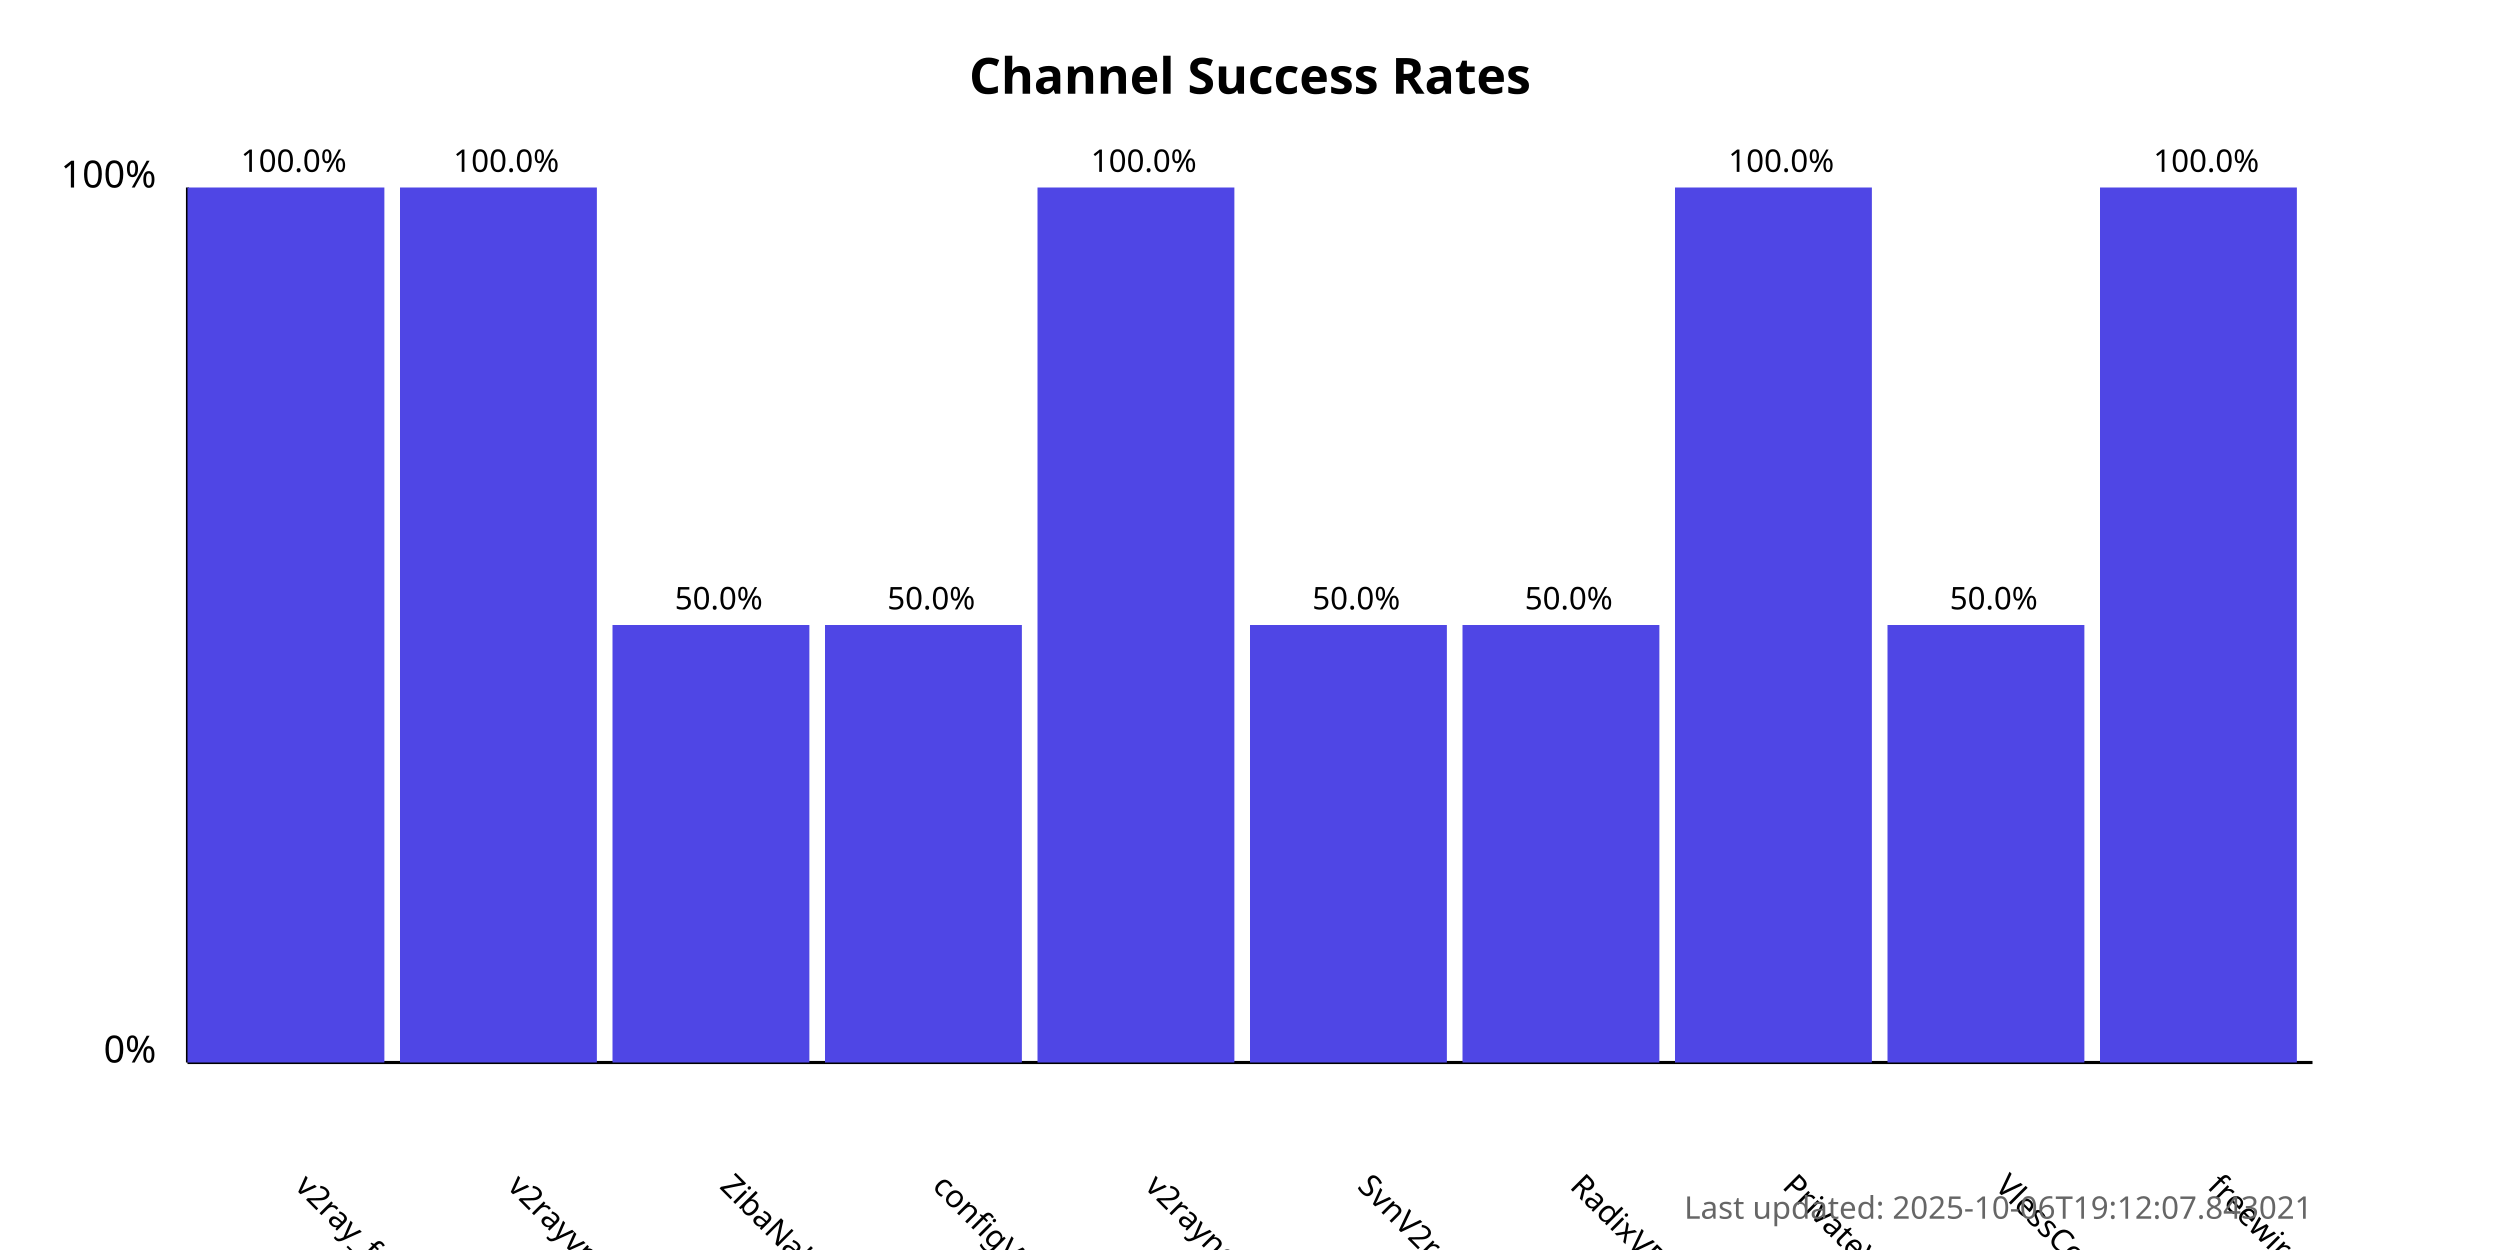
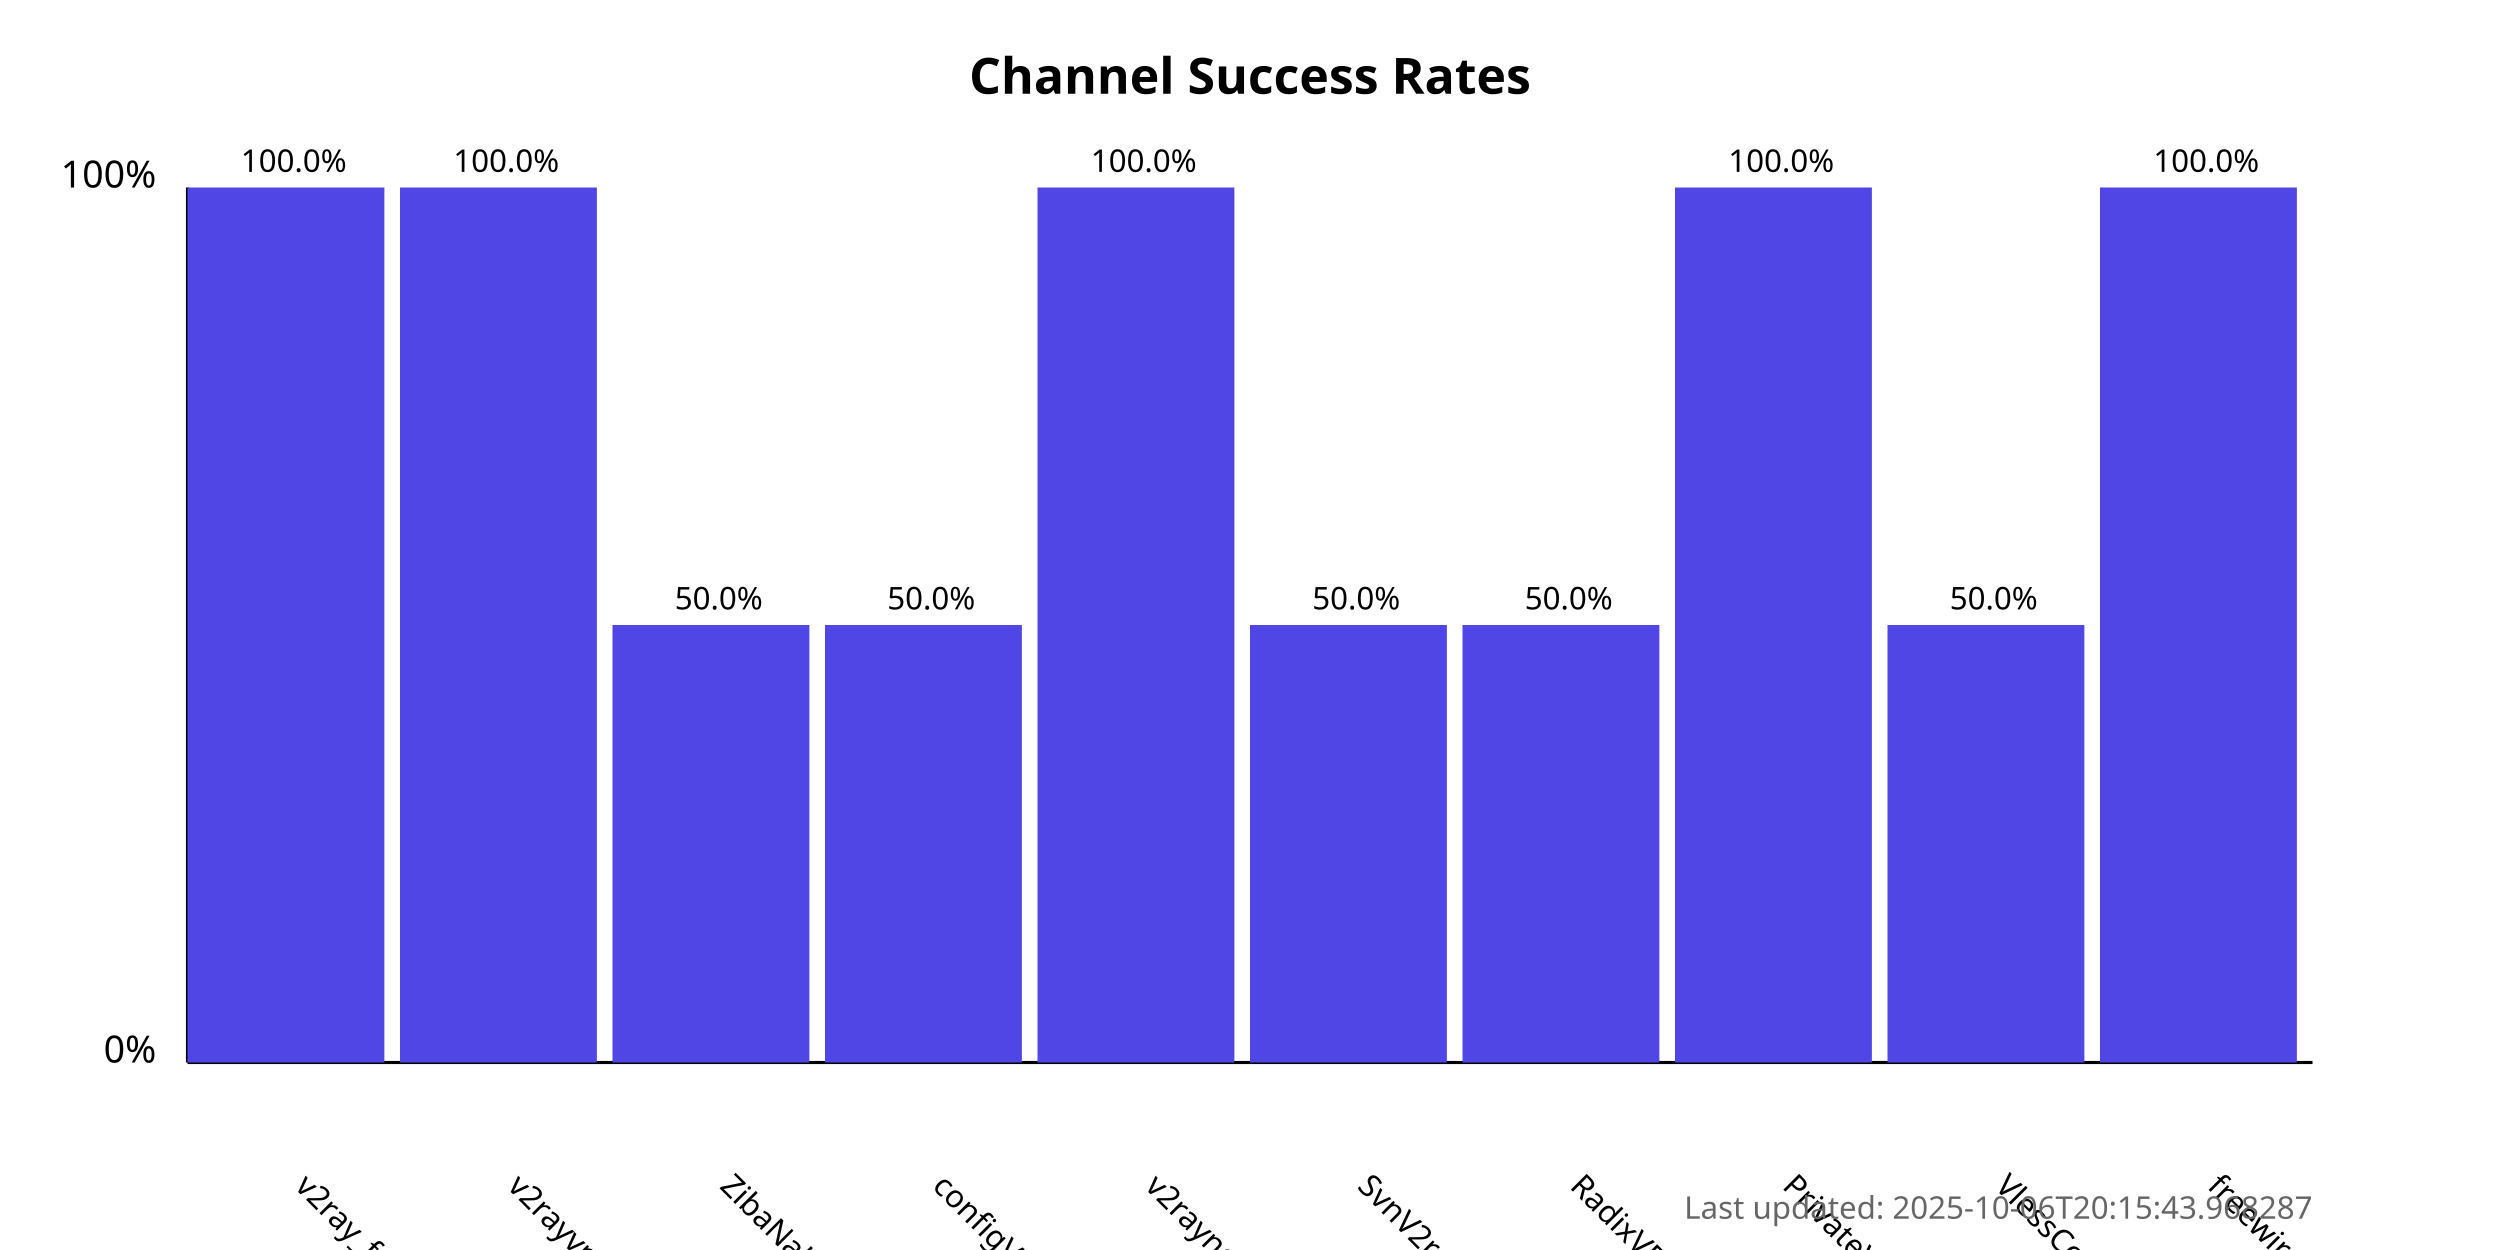
<svg xmlns="http://www.w3.org/2000/svg" width="800" height="400">
  <style>
            .chart-title { font: bold 16px sans-serif; }
            .axis-label { font: 12px sans-serif; }
            .tick-label { font: 10px sans-serif; }
            .bar { fill: #4f46e5; }
            .bar:hover { fill: #6366f1; }
            .timestamp { font: 10px sans-serif; fill: #666; }
        </style>
  <text x="400.0" y="30" text-anchor="middle" class="chart-title">
            Channel Success Rates
        </text>
  <line x1="60" y1="340" x2="60" y2="60" stroke="black" stroke-width="1" />
  <line x1="60" y1="340" x2="740" y2="340" stroke="black" stroke-width="1" />
  <text x="50" y="340" text-anchor="end" class="axis-label">0%</text>
  <text x="50" y="60" text-anchor="end" class="axis-label">100%</text>
  <g>
    <rect x="60" y="60.0" width="63.0" height="280.0" class="bar" />
    <text x="94.0" y="380" transform="rotate(45, 94.0, 380)" text-anchor="start" class="tick-label">
                v2ray_free_conf
            </text>
    <text x="94.0" y="55.0" text-anchor="middle" class="tick-label">
                100.0%
            </text>
  </g>
  <g>
    <rect x="128.0" y="60.0" width="63.0" height="280.0" class="bar" />
    <text x="162.0" y="380" transform="rotate(45, 162.0, 380)" text-anchor="start" class="tick-label">
                v2rayvpno
            </text>
    <text x="162.0" y="55.0" text-anchor="middle" class="tick-label">
                100.0%
            </text>
  </g>
  <g>
    <rect x="196.0" y="200.0" width="63.0" height="140.0" class="bar" />
    <text x="230.0" y="380" transform="rotate(45, 230.0, 380)" text-anchor="start" class="tick-label">
                ZibaNabz
            </text>
    <text x="230.0" y="195.0" text-anchor="middle" class="tick-label">
                50.0%
            </text>
  </g>
  <g>
    <rect x="264.0" y="200.0" width="63.0" height="140.0" class="bar" />
    <text x="298.0" y="380" transform="rotate(45, 298.0, 380)" text-anchor="start" class="tick-label">
                configV2rayForFree
            </text>
    <text x="298.0" y="195.0" text-anchor="middle" class="tick-label">
                50.0%
            </text>
  </g>
  <g>
    <rect x="332.0" y="60.0" width="63.0" height="280.0" class="bar" />
    <text x="366.0" y="380" transform="rotate(45, 366.0, 380)" text-anchor="start" class="tick-label">
                v2rayngvpn
            </text>
    <text x="366.0" y="55.0" text-anchor="middle" class="tick-label">
                100.0%
            </text>
  </g>
  <g>
    <rect x="400.0" y="200.0" width="63.0" height="140.0" class="bar" />
    <text x="434.0" y="380" transform="rotate(45, 434.0, 380)" text-anchor="start" class="tick-label">
                SvnV2ray
            </text>
    <text x="434.0" y="195.0" text-anchor="middle" class="tick-label">
                50.0%
            </text>
  </g>
  <g>
    <rect x="468.0" y="200.0" width="63.0" height="140.0" class="bar" />
    <text x="502.0" y="380" transform="rotate(45, 502.0, 380)" text-anchor="start" class="tick-label">
                RadixVPN
            </text>
    <text x="502.0" y="195.0" text-anchor="middle" class="tick-label">
                50.0%
            </text>
  </g>
  <g>
    <rect x="536.0" y="60.0" width="63.0" height="280.0" class="bar" />
    <text x="570.0" y="380" transform="rotate(45, 570.0, 380)" text-anchor="start" class="tick-label">
                PrivateVPNs
            </text>
    <text x="570.0" y="55.0" text-anchor="middle" class="tick-label">
                100.0%
            </text>
  </g>
  <g>
    <rect x="604.0" y="200.0" width="63.0" height="140.0" class="bar" />
    <text x="638.0" y="380" transform="rotate(45, 638.0, 380)" text-anchor="start" class="tick-label">
                VlessConfig
            </text>
    <text x="638.0" y="195.0" text-anchor="middle" class="tick-label">
                50.0%
            </text>
  </g>
  <g>
    <rect x="672.0" y="60.0" width="63.0" height="280.0" class="bar" />
    <text x="706.0" y="380" transform="rotate(45, 706.0, 380)" text-anchor="start" class="tick-label">
                freewireguard
            </text>
    <text x="706.0" y="55.0" text-anchor="middle" class="tick-label">
                100.0%
            </text>
  </g>
  <text x="740" y="390" text-anchor="end" class="timestamp">
-             Last updated: 2025-10-06T19:12:07.843021
+             Last updated: 2025-10-06T20:15:43.968287
        </text>
</svg>
